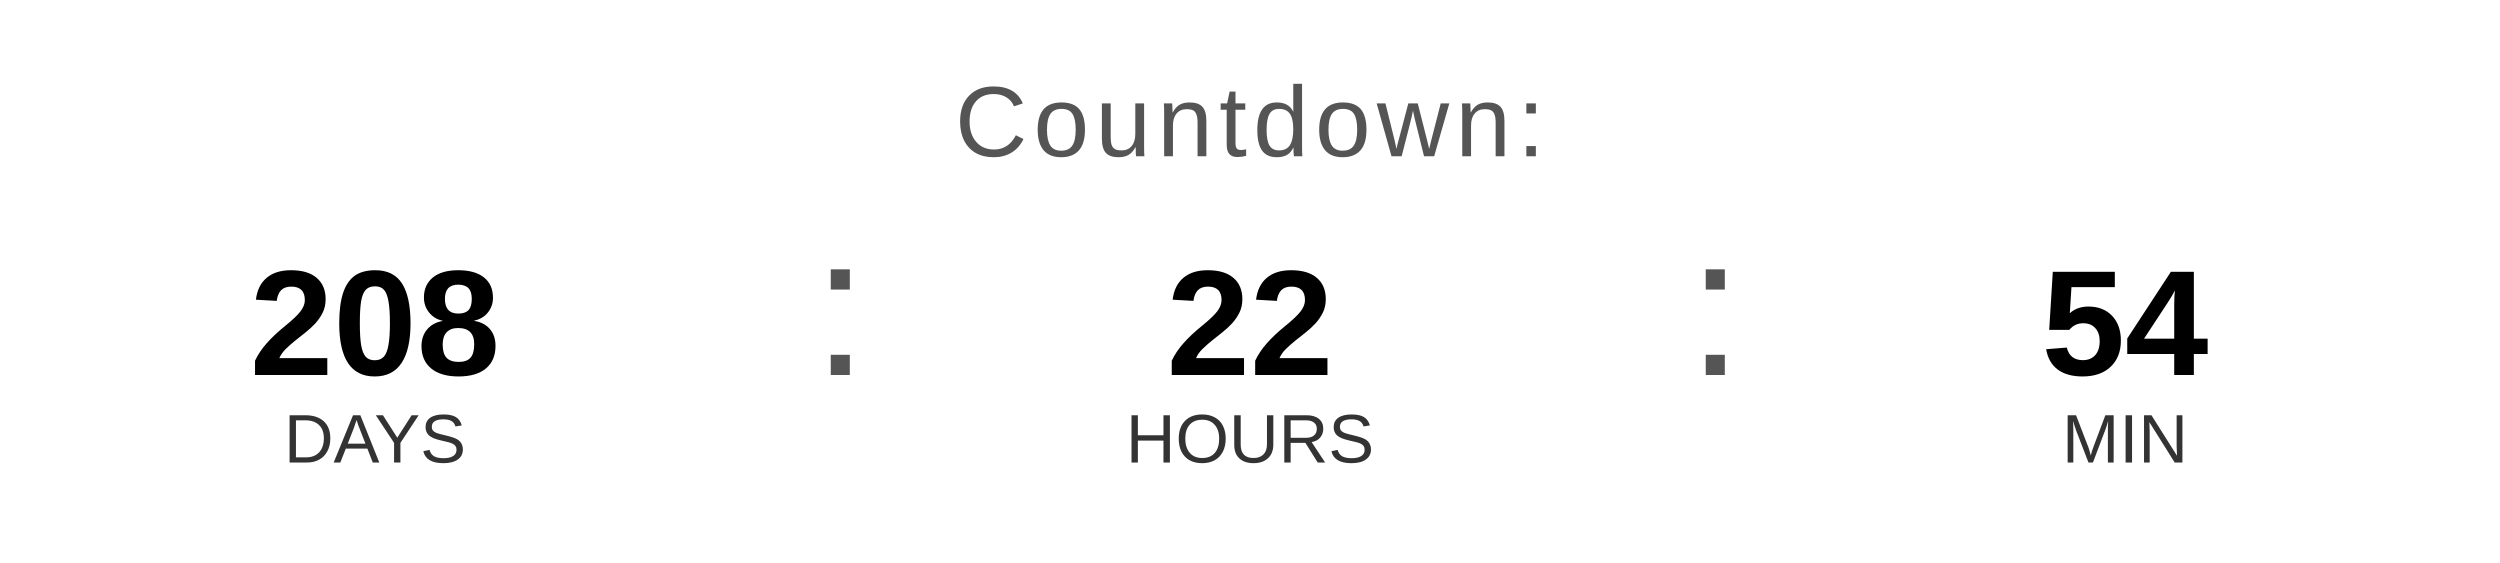
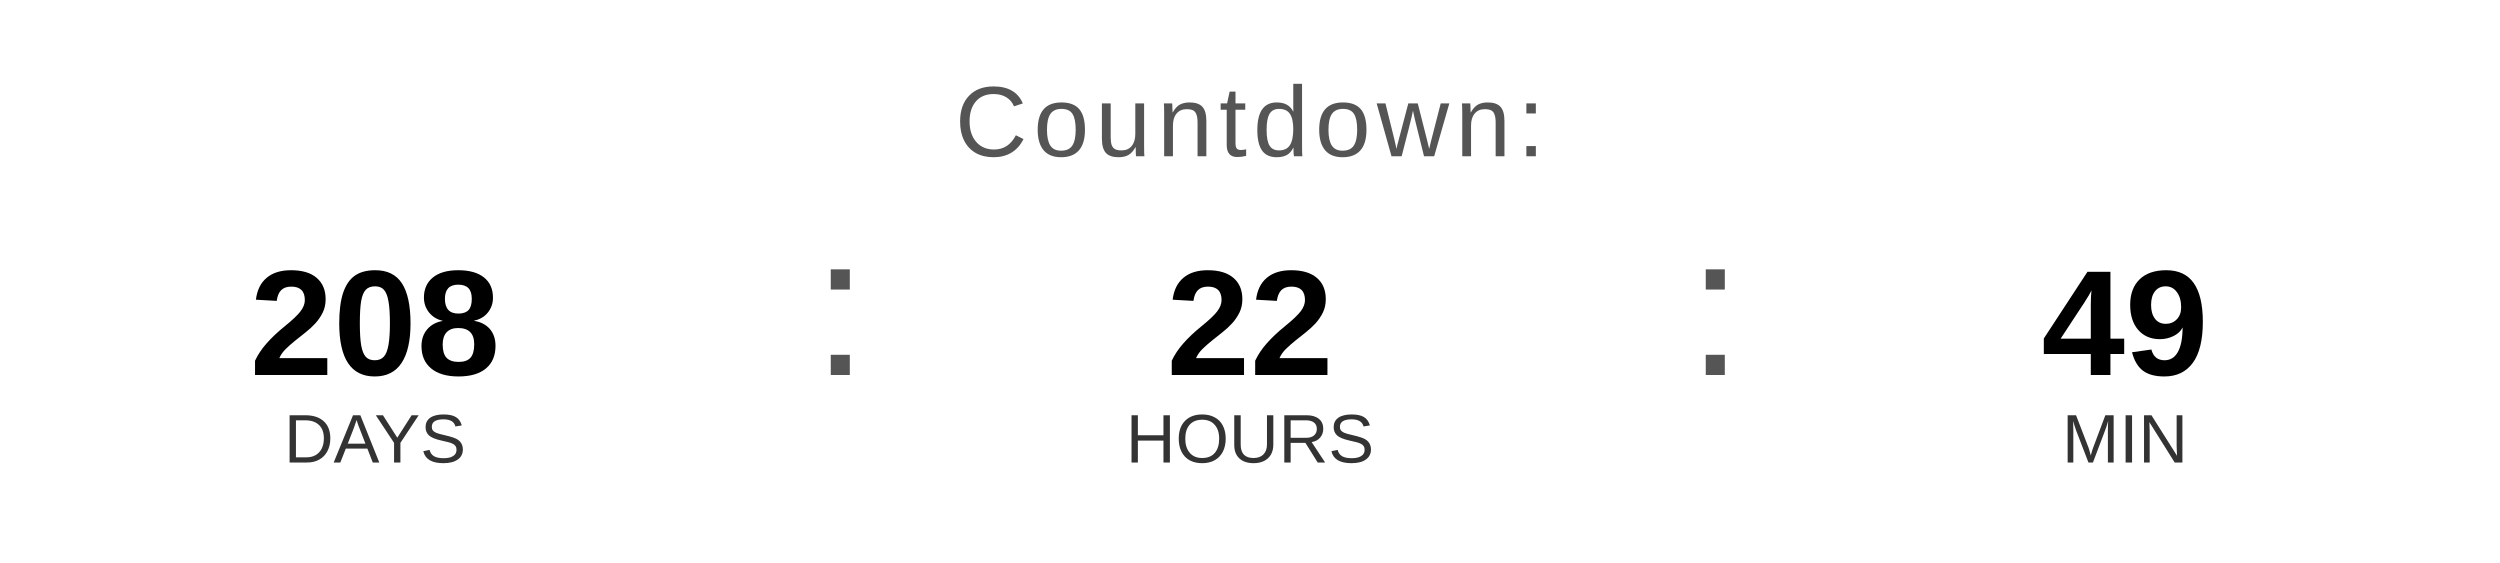
<svg xmlns="http://www.w3.org/2000/svg" width="400" height="90" viewBox="0 0 400 90">
  <text x="200" y="25" font-family="Arial, Helvetica, sans-serif" font-size="16" fill="#555555" text-anchor="middle" letter-spacing="1">
    Countdown:
  </text>
  <text x="60" y="60" font-family="Arial, Helvetica, sans-serif" font-size="24" font-weight="bold" fill="#000000" text-anchor="middle">208</text>
  <text x="60" y="74" font-family="Arial, Helvetica, sans-serif" font-size="11" fill="#333333" text-anchor="middle">DAYS</text>
  <text x="130" y="60" font-family="Arial, sans-serif" font-size="32" fill="#555555">:</text>
  <text x="200" y="60" font-family="Arial, Helvetica, sans-serif" font-size="24" font-weight="bold" fill="#000000" text-anchor="middle">22</text>
  <text x="200" y="74" font-family="Arial, Helvetica, sans-serif" font-size="11" fill="#333333" text-anchor="middle">HOURS</text>
  <text x="270" y="60" font-family="Arial, sans-serif" font-size="32" fill="#555555">:</text>
-   <text x="340" y="60" font-family="Arial, Helvetica, sans-serif" font-size="24" font-weight="bold" fill="#000000" text-anchor="middle">54</text>
+   <text x="340" y="60" font-family="Arial, Helvetica, sans-serif" font-size="24" font-weight="bold" fill="#000000" text-anchor="middle">49</text>
  <text x="340" y="74" font-family="Arial, Helvetica, sans-serif" font-size="11" fill="#333333" text-anchor="middle">MIN</text>
</svg>
